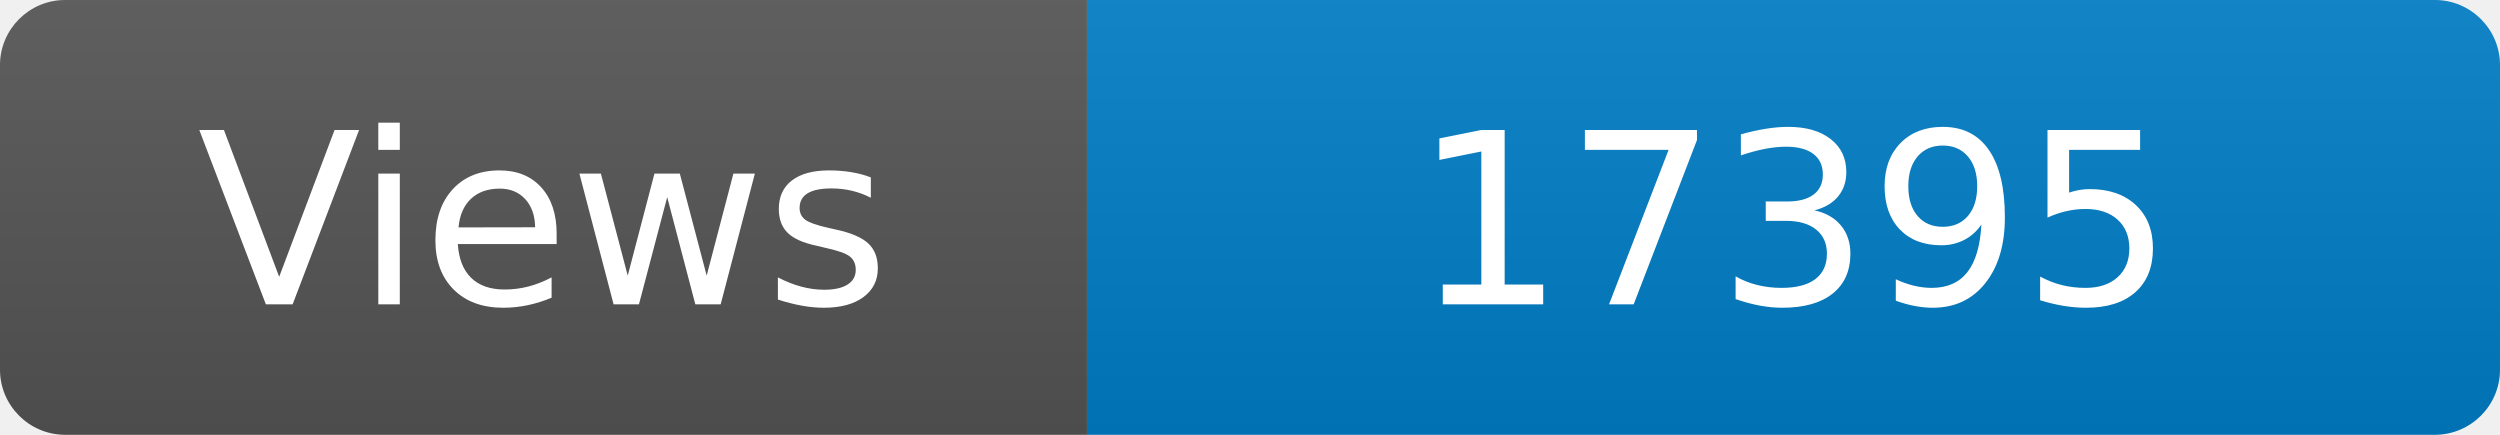
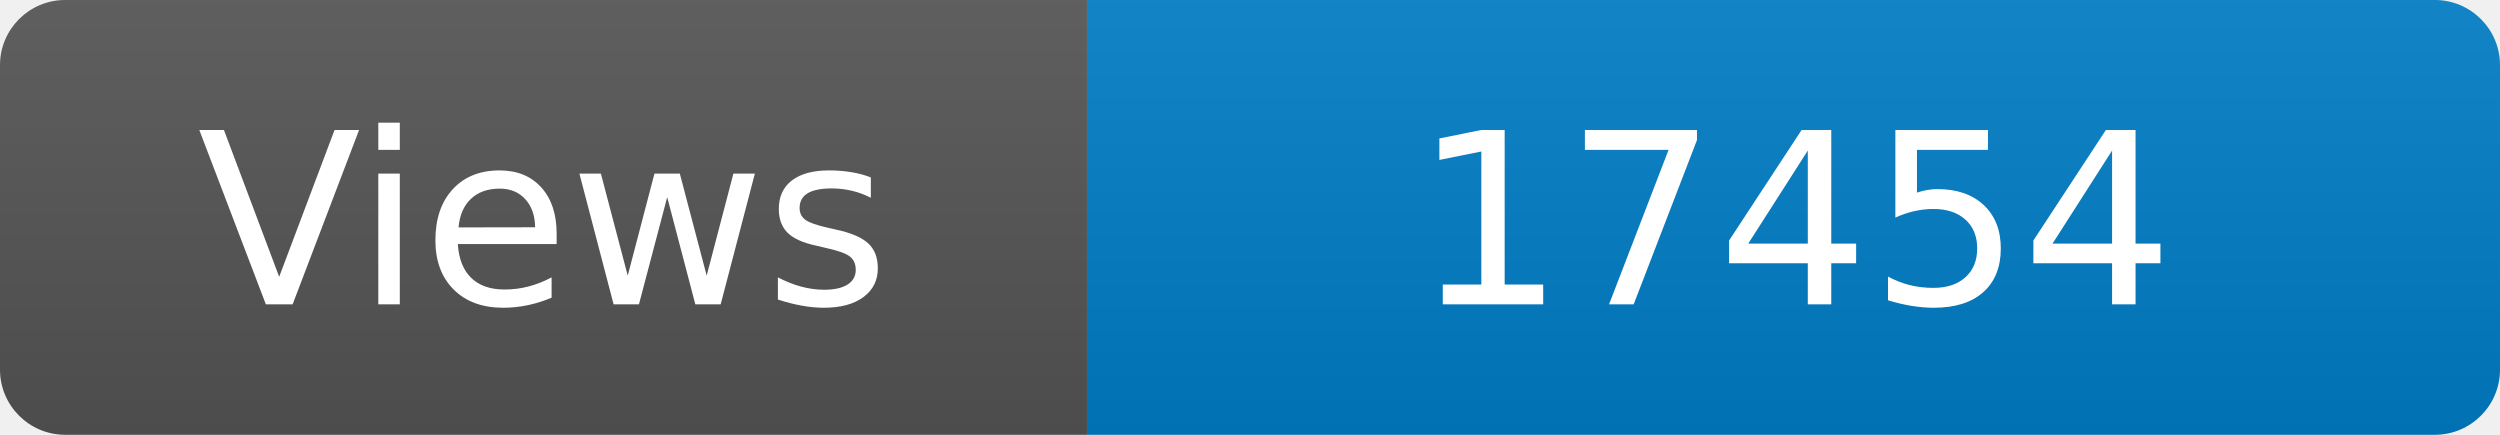
<svg xmlns="http://www.w3.org/2000/svg" width="115" height="20" role="img" aria-label="Maintained?: yes">
  <linearGradient id="s" x2="0" y2="100%">
    <stop offset="0" stop-color="#bbb" stop-opacity=".1" />
    <stop offset="1" stop-opacity=".1" />
  </linearGradient>
  <clipPath id="r">
    <rect width="115" height="20" rx="3" fill="#fff" />
  </clipPath>
  <g clip-path="url(#r)">
    <rect width="50" height="20" fill="#555" />
    <rect x="50" width="160" height="20" fill="#007ec6" />
    <rect width="115" height="20" fill="url(#s)" />
  </g>
  <g fill="#fff" text-anchor="middle" font-family="Verdana,Geneva,DejaVu Sans,sans-serif" font-size="110">
    <text x="250" y="140" transform="scale(.1)" fill="#fff">Views</text>
-     <text x="825" y="140" transform="scale(.1)" fill="#fff">17395</text>
+     <text x="825" y="140" transform="scale(.1)" fill="#fff">17454</text>
  </g>
</svg>
